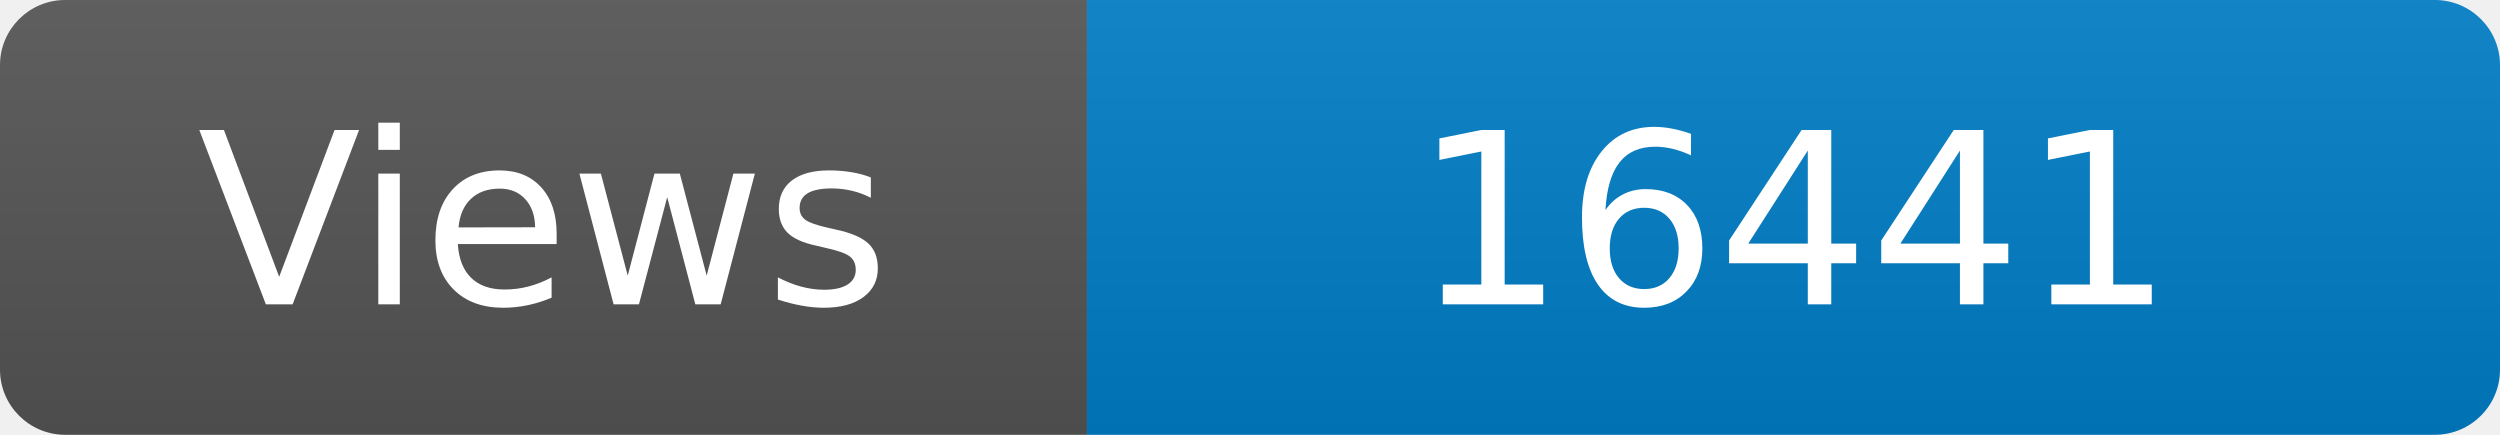
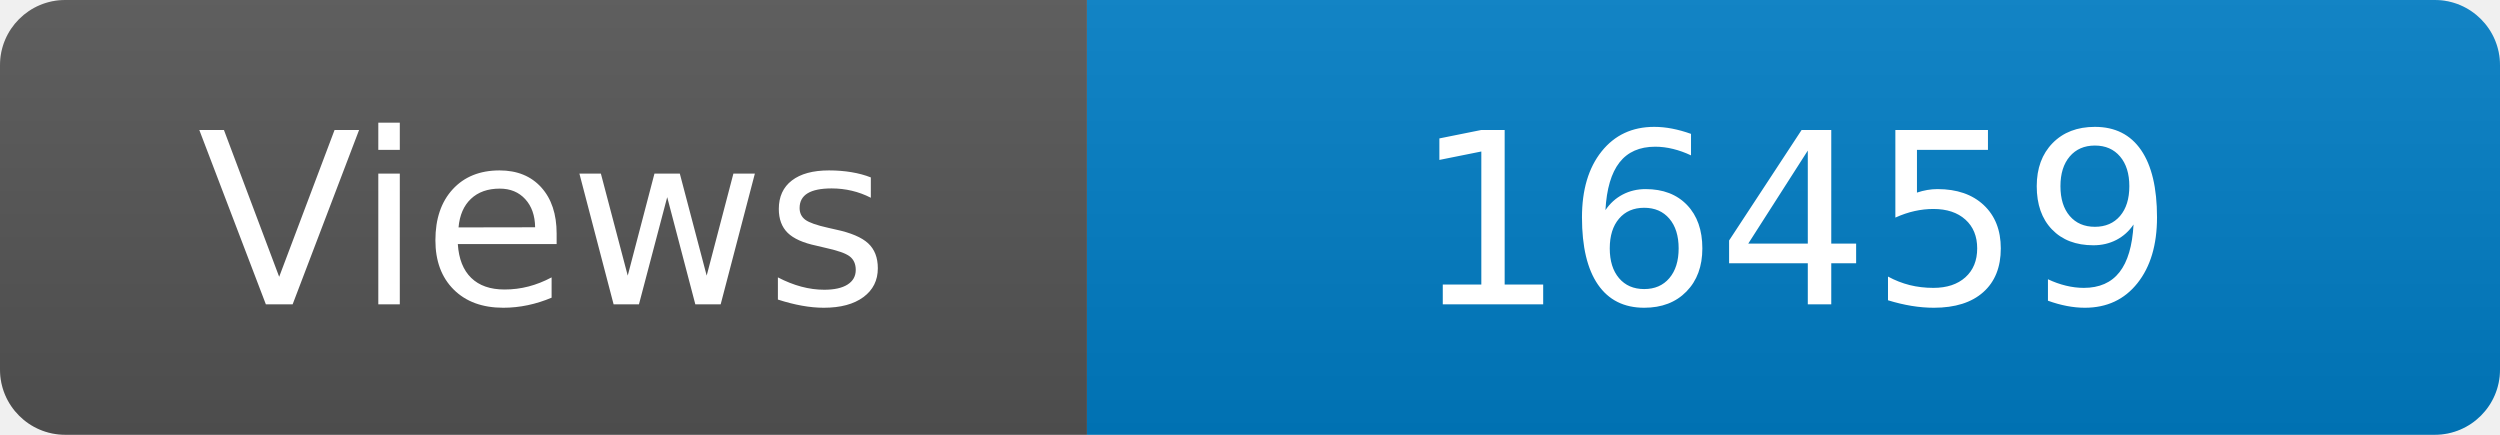
<svg xmlns="http://www.w3.org/2000/svg" width="115" height="20" role="img" aria-label="Maintained?: yes">
  <linearGradient id="s" x2="0" y2="100%">
    <stop offset="0" stop-color="#bbb" stop-opacity=".1" />
    <stop offset="1" stop-opacity=".1" />
  </linearGradient>
  <clipPath id="r">
    <rect width="115" height="20" rx="3" fill="#fff" />
  </clipPath>
  <g clip-path="url(#r)">
    <rect width="50" height="20" fill="#555" />
    <rect x="50" width="160" height="20" fill="#007ec6" />
    <rect width="115" height="20" fill="url(#s)" />
  </g>
  <g fill="#fff" text-anchor="middle" font-family="Verdana,Geneva,DejaVu Sans,sans-serif" font-size="110">
    <text x="250" y="140" transform="scale(.1)" fill="#fff">Views</text>
-     <text x="825" y="140" transform="scale(.1)" fill="#fff">16441</text>
+     <text x="825" y="140" transform="scale(.1)" fill="#fff">16459</text>
  </g>
</svg>
